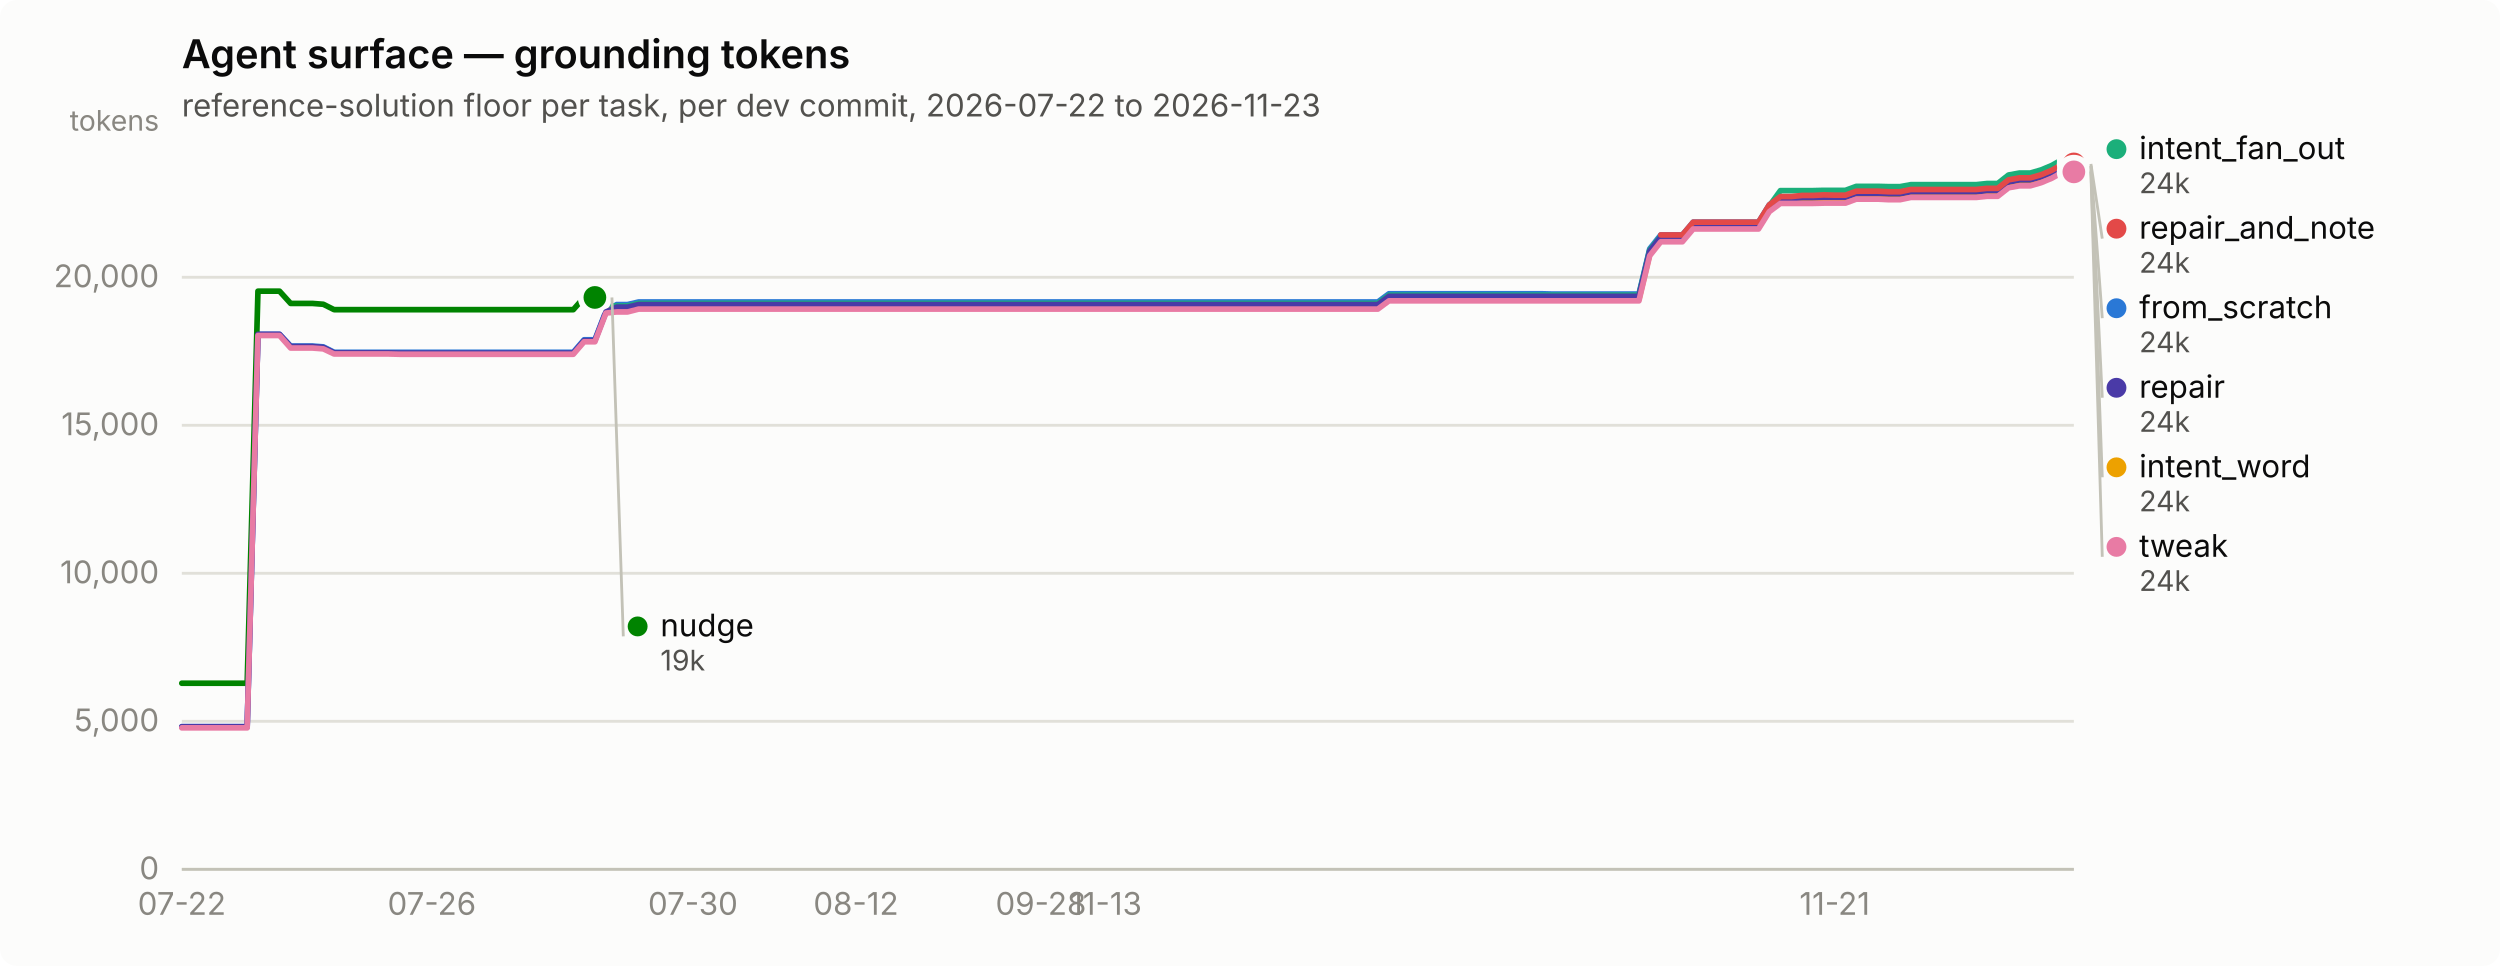
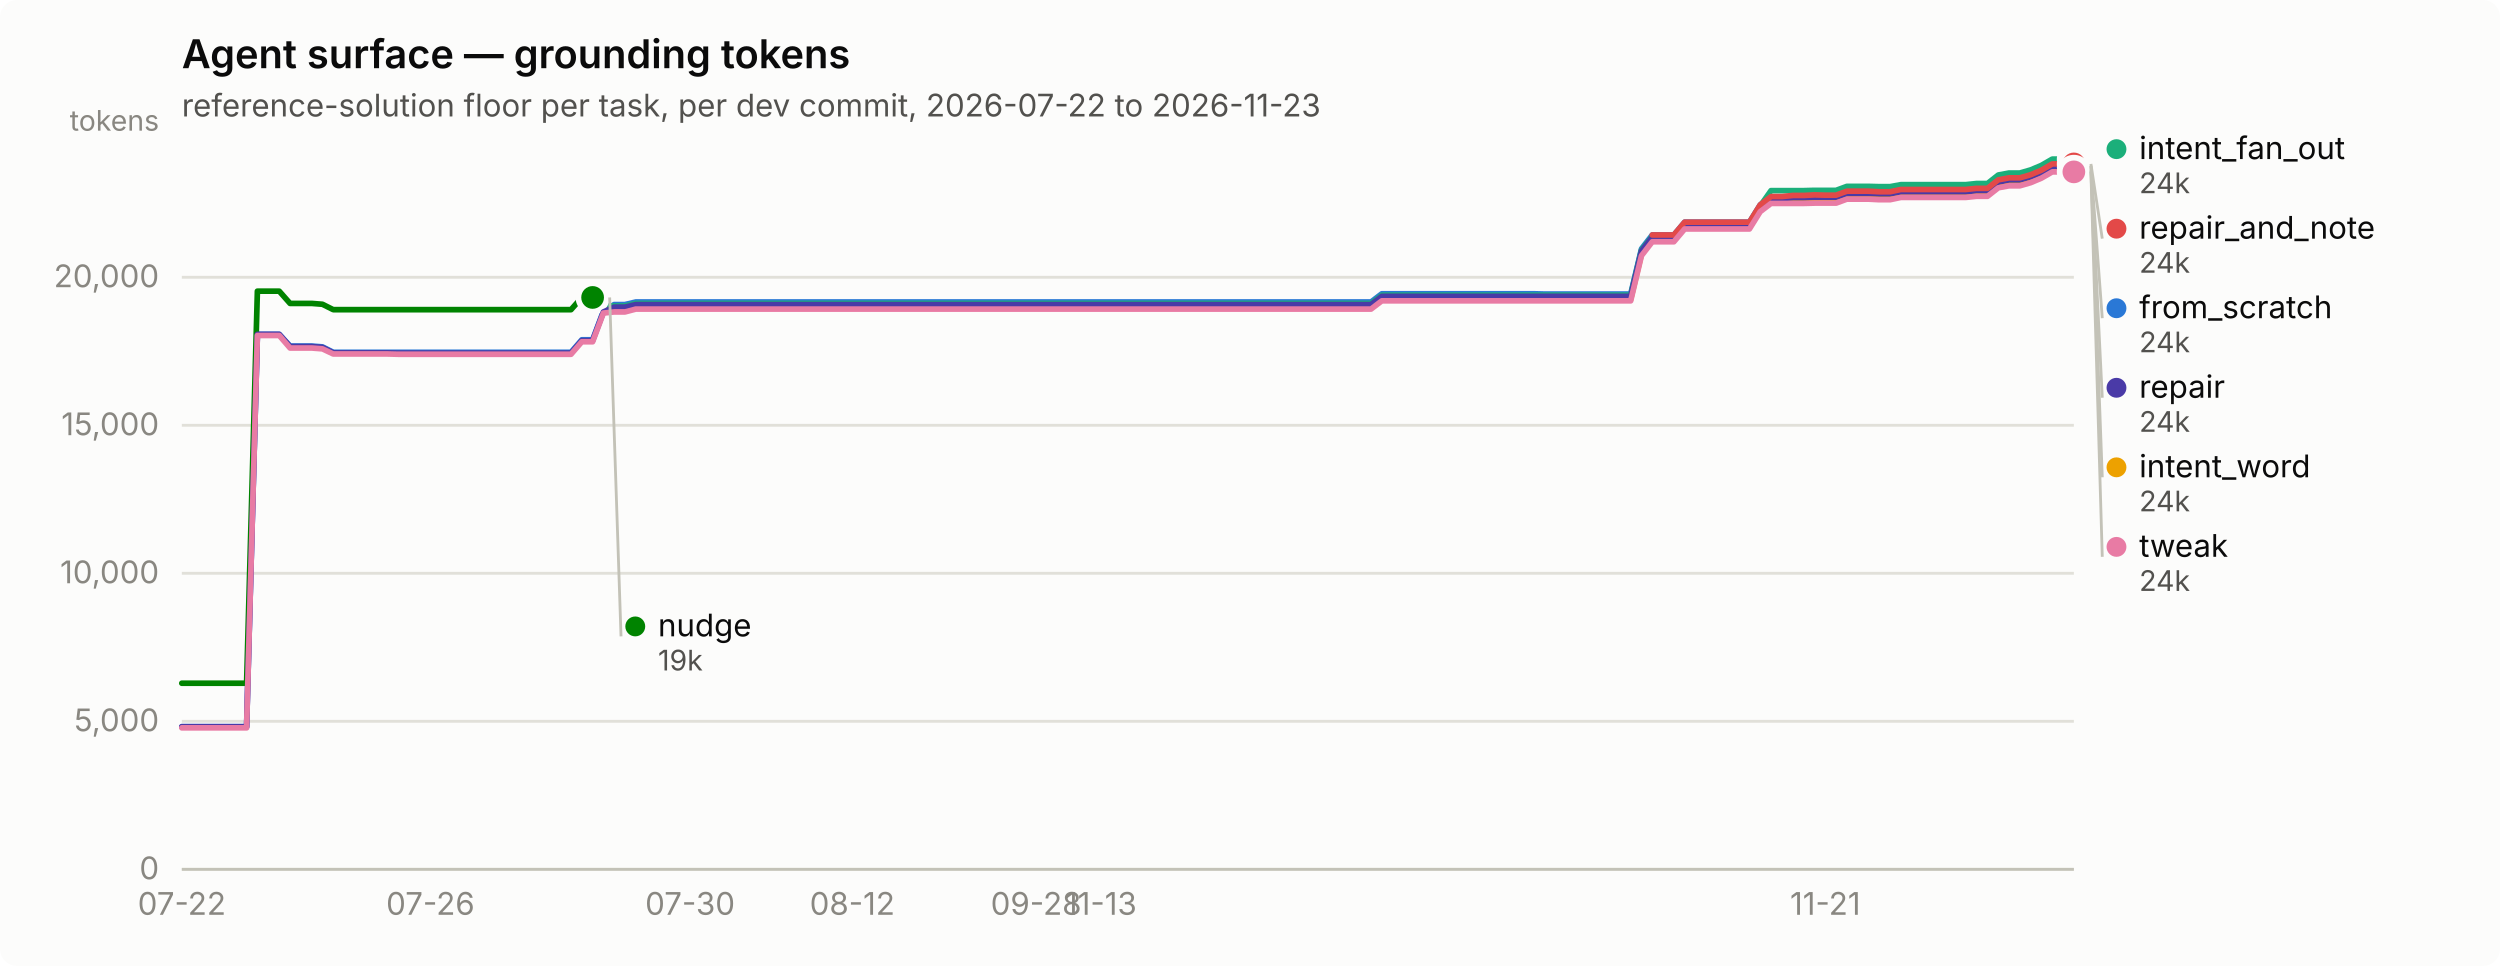
<svg xmlns="http://www.w3.org/2000/svg" width="880" height="340" viewBox="0 0 880 340" role="img" aria-label="Agent surface — grounding tokens">
  <rect width="880" height="340" rx="6" fill="#fcfcfb" />
  <text x="64" y="24" font-family="system-ui, -apple-system, &quot;Segoe UI&quot;, sans-serif" font-size="14" font-weight="600" fill="#0b0b0b">Agent surface — grounding tokens</text>
  <text x="64" y="41" font-family="system-ui, -apple-system, &quot;Segoe UI&quot;, sans-serif" font-size="11" fill="#52514e">reference-solution floor per task, per dev commit, 2026-07-22 to 2026-11-23</text>
  <line x1="64" y1="306.0" x2="730" y2="306.0" stroke="#e1e0d9" stroke-width="1" />
  <text x="56" y="309.5" text-anchor="end" font-family="system-ui, -apple-system, &quot;Segoe UI&quot;, sans-serif" font-size="11" style="font-variant-numeric: tabular-nums" fill="#898781">0</text>
  <line x1="64" y1="253.9" x2="730" y2="253.9" stroke="#e1e0d9" stroke-width="1" />
  <text x="56" y="257.4" text-anchor="end" font-family="system-ui, -apple-system, &quot;Segoe UI&quot;, sans-serif" font-size="11" style="font-variant-numeric: tabular-nums" fill="#898781">5,000</text>
  <line x1="64" y1="201.8" x2="730" y2="201.8" stroke="#e1e0d9" stroke-width="1" />
  <text x="56" y="205.3" text-anchor="end" font-family="system-ui, -apple-system, &quot;Segoe UI&quot;, sans-serif" font-size="11" style="font-variant-numeric: tabular-nums" fill="#898781">10,000</text>
  <line x1="64" y1="149.7" x2="730" y2="149.7" stroke="#e1e0d9" stroke-width="1" />
  <text x="56" y="153.2" text-anchor="end" font-family="system-ui, -apple-system, &quot;Segoe UI&quot;, sans-serif" font-size="11" style="font-variant-numeric: tabular-nums" fill="#898781">15,000</text>
  <line x1="64" y1="97.6" x2="730" y2="97.6" stroke="#e1e0d9" stroke-width="1" />
  <text x="56" y="101.1" text-anchor="end" font-family="system-ui, -apple-system, &quot;Segoe UI&quot;, sans-serif" font-size="11" style="font-variant-numeric: tabular-nums" fill="#898781">20,000</text>
  <text x="56" y="46" text-anchor="end" font-family="system-ui, -apple-system, &quot;Segoe UI&quot;, sans-serif" font-size="10" fill="#898781">tokens</text>
  <line x1="64" y1="306" x2="730" y2="306" stroke="#c3c2b7" stroke-width="1" />
  <text x="64.0" y="322" text-anchor="middle" font-family="system-ui, -apple-system, &quot;Segoe UI&quot;, sans-serif" font-size="11" style="font-variant-numeric: tabular-nums" fill="#898781">07-22</text>
-   <text x="152.0" y="322" text-anchor="middle" font-family="system-ui, -apple-system, &quot;Segoe UI&quot;, sans-serif" font-size="11" style="font-variant-numeric: tabular-nums" fill="#898781">07-26</text>
-   <text x="243.9" y="322" text-anchor="middle" font-family="system-ui, -apple-system, &quot;Segoe UI&quot;, sans-serif" font-size="11" style="font-variant-numeric: tabular-nums" fill="#898781">07-30</text>
-   <text x="301.3" y="322" text-anchor="middle" font-family="system-ui, -apple-system, &quot;Segoe UI&quot;, sans-serif" font-size="11" style="font-variant-numeric: tabular-nums" fill="#898781">08-12</text>
-   <text x="366.4" y="322" text-anchor="middle" font-family="system-ui, -apple-system, &quot;Segoe UI&quot;, sans-serif" font-size="11" style="font-variant-numeric: tabular-nums" fill="#898781">09-28</text>
-   <text x="389.3" y="322" text-anchor="middle" font-family="system-ui, -apple-system, &quot;Segoe UI&quot;, sans-serif" font-size="11" style="font-variant-numeric: tabular-nums" fill="#898781">11-13</text>
-   <text x="645.8" y="322" text-anchor="middle" font-family="system-ui, -apple-system, &quot;Segoe UI&quot;, sans-serif" font-size="11" style="font-variant-numeric: tabular-nums" fill="#898781">11-21</text>
-   <path d="M64.0,255.8 L67.8,255.8 L71.7,255.8 L75.5,255.8 L79.3,255.8 L83.1,255.8 L87.0,255.8 L90.8,117.7 L94.6,117.7 L98.4,117.7 L102.3,121.8 L106.1,121.8 L109.9,121.8 L113.8,122.1 L117.6,124.0 L121.4,124.0 L125.2,124.0 L129.1,124.0 L132.9,124.0 L136.7,124.0 L140.6,124.0 L144.4,124.0 L148.2,124.0 L152.0,124.0 L155.9,124.0 L159.7,124.0 L163.5,124.0 L167.3,124.0 L171.2,124.0 L175.0,124.0 L178.8,124.0 L182.7,124.0 L186.5,124.0 L190.3,124.0 L194.1,124.0 L198.0,124.0 L201.8,124.0 L205.6,119.6 L209.4,119.6 L213.3,109.5 L217.1,107.2 L220.9,107.2 L224.8,106.3 L228.6,106.3 L232.4,106.3 L236.2,106.3 L240.1,106.3 L243.9,106.3 L247.7,106.3 L251.6,106.3 L255.4,106.3 L259.2,106.3 L263.0,106.3 L266.9,106.3 L270.7,106.3 L274.5,106.3 L278.3,106.3 L282.2,106.3 L286.0,106.3 L289.8,106.3 L293.7,106.3 L297.5,106.3 L301.3,106.3 L305.1,106.3 L309.0,106.3 L312.8,106.3 L316.6,106.3 L320.4,106.3 L324.3,106.3 L328.1,106.3 L331.9,106.3 L335.8,106.3 L339.6,106.3 L343.4,106.3 L347.2,106.3 L351.1,106.3 L354.9,106.3 L358.7,106.3 L362.6,106.3 L366.4,106.3 L370.2,106.3 L374.0,106.3 L377.9,106.3 L381.7,106.3 L385.5,106.3 L389.3,106.3 L393.2,106.3 L397.0,106.3 L400.8,106.3 L404.7,106.3 L408.5,106.3 L412.3,106.3 L416.1,106.3 L420.0,106.3 L423.8,106.3 L427.6,106.3 L431.4,106.3 L435.3,106.3 L439.1,106.3 L442.9,106.3 L446.8,106.3 L450.6,106.3 L454.4,106.3 L458.2,106.3 L462.1,106.3 L465.9,106.3 L469.7,106.3 L473.6,106.3 L477.4,106.3 L481.2,106.3 L485.0,106.3 L488.9,103.4 L492.7,103.4 L496.5,103.4 L500.3,103.4 L504.2,103.4 L508.0,103.4 L511.8,103.4 L515.7,103.4 L519.5,103.4 L523.3,103.4 L527.1,103.4 L531.0,103.4 L534.8,103.4 L538.6,103.4 L542.4,103.4 L546.3,103.5 L550.1,103.5 L553.9,103.5 L557.8,103.5 L561.6,103.5 L565.4,103.5 L569.2,103.5 L573.1,103.5 L576.9,103.5 L580.7,87.6 L584.6,82.7 L588.4,82.7 L592.2,82.7 L596.0,78.2 L599.9,78.2 L603.7,78.2 L607.5,78.2 L611.3,78.2 L615.2,78.2 L619.0,78.2 L622.8,72.1 L626.7,69.3 L630.5,69.3 L634.3,69.3 L638.1,69.3 L642.0,69.2 L645.8,69.2 L649.6,69.2 L653.4,67.9 L657.3,67.9 L661.1,67.9 L664.9,68.0 L668.8,68.0 L672.6,67.2 L676.4,67.2 L680.2,67.2 L684.1,67.2 L687.9,67.2 L691.7,67.2 L695.6,67.2 L699.4,66.9 L703.2,66.9 L707.0,63.9 L710.9,63.1 L714.7,63.1 L718.5,62.0 L722.3,60.5 L726.2,58.3 L730.0,58.3" fill="none" stroke="#2a78d6" stroke-width="2" stroke-linejoin="round" stroke-linecap="round" />
+   <text x="151.5" y="322" text-anchor="middle" font-family="system-ui, -apple-system, &quot;Segoe UI&quot;, sans-serif" font-size="11" style="font-variant-numeric: tabular-nums" fill="#898781">07-26</text>
+   <text x="242.9" y="322" text-anchor="middle" font-family="system-ui, -apple-system, &quot;Segoe UI&quot;, sans-serif" font-size="11" style="font-variant-numeric: tabular-nums" fill="#898781">07-30</text>
+   <text x="300.0" y="322" text-anchor="middle" font-family="system-ui, -apple-system, &quot;Segoe UI&quot;, sans-serif" font-size="11" style="font-variant-numeric: tabular-nums" fill="#898781">08-12</text>
+   <text x="364.7" y="322" text-anchor="middle" font-family="system-ui, -apple-system, &quot;Segoe UI&quot;, sans-serif" font-size="11" style="font-variant-numeric: tabular-nums" fill="#898781">09-28</text>
+   <text x="387.5" y="322" text-anchor="middle" font-family="system-ui, -apple-system, &quot;Segoe UI&quot;, sans-serif" font-size="11" style="font-variant-numeric: tabular-nums" fill="#898781">11-13</text>
+   <text x="642.5" y="322" text-anchor="middle" font-family="system-ui, -apple-system, &quot;Segoe UI&quot;, sans-serif" font-size="11" style="font-variant-numeric: tabular-nums" fill="#898781">11-21</text>
+   <path d="M64.0,255.8 L67.8,255.8 L71.6,255.8 L75.4,255.8 L79.2,255.8 L83.0,255.8 L86.8,255.8 L90.6,117.7 L94.4,117.7 L98.3,117.7 L102.1,121.8 L105.9,121.8 L109.7,121.8 L113.5,122.1 L117.3,124.0 L121.1,124.0 L124.9,124.0 L128.7,124.0 L132.5,124.0 L136.3,124.0 L140.1,124.0 L143.9,124.0 L147.7,124.0 L151.5,124.0 L155.3,124.0 L159.1,124.0 L162.9,124.0 L166.8,124.0 L170.6,124.0 L174.4,124.0 L178.2,124.0 L182.0,124.0 L185.8,124.0 L189.6,124.0 L193.4,124.0 L197.2,124.0 L201.0,124.0 L204.8,119.6 L208.6,119.6 L212.4,109.5 L216.2,107.2 L220.0,107.2 L223.8,106.3 L227.6,106.3 L231.5,106.3 L235.3,106.3 L239.1,106.3 L242.9,106.3 L246.7,106.3 L250.5,106.3 L254.3,106.3 L258.1,106.3 L261.9,106.3 L265.7,106.3 L269.5,106.3 L273.3,106.3 L277.1,106.3 L280.9,106.3 L284.7,106.3 L288.5,106.3 L292.3,106.3 L296.1,106.3 L300.0,106.3 L303.8,106.3 L307.6,106.3 L311.4,106.3 L315.2,106.3 L319.0,106.3 L322.8,106.3 L326.6,106.3 L330.4,106.3 L334.2,106.3 L338.0,106.3 L341.8,106.3 L345.6,106.3 L349.4,106.3 L353.2,106.3 L357.0,106.3 L360.8,106.3 L364.7,106.3 L368.5,106.3 L372.3,106.3 L376.1,106.3 L379.9,106.3 L383.7,106.3 L387.5,106.3 L391.3,106.3 L395.1,106.3 L398.9,106.3 L402.7,106.3 L406.5,106.3 L410.3,106.3 L414.1,106.3 L417.9,106.3 L421.7,106.3 L425.5,106.3 L429.3,106.3 L433.2,106.3 L437.0,106.3 L440.8,106.3 L444.6,106.3 L448.4,106.3 L452.2,106.3 L456.0,106.3 L459.8,106.3 L463.6,106.3 L467.4,106.3 L471.2,106.3 L475.0,106.3 L478.8,106.3 L482.6,106.3 L486.4,103.4 L490.2,103.4 L494.0,103.4 L497.9,103.4 L501.7,103.4 L505.5,103.4 L509.3,103.4 L513.1,103.4 L516.9,103.4 L520.7,103.4 L524.5,103.4 L528.3,103.4 L532.1,103.4 L535.9,103.4 L539.7,103.4 L543.5,103.5 L547.3,103.5 L551.1,103.5 L554.9,103.5 L558.7,103.5 L562.5,103.5 L566.4,103.5 L570.2,103.5 L574.0,103.5 L577.8,87.6 L581.6,82.7 L585.4,82.7 L589.2,82.7 L593.0,78.2 L596.8,78.2 L600.6,78.2 L604.4,78.2 L608.2,78.2 L612.0,78.2 L615.8,78.2 L619.6,72.1 L623.4,69.3 L627.2,69.3 L631.1,69.3 L634.9,69.3 L638.7,69.2 L642.5,69.2 L646.3,69.2 L650.1,67.9 L653.9,67.9 L657.7,67.9 L661.5,68.0 L665.3,68.0 L669.1,67.2 L672.9,67.2 L676.7,67.2 L680.5,67.2 L684.3,67.2 L688.1,67.2 L691.9,67.2 L695.7,66.9 L699.6,66.9 L703.4,63.9 L707.2,63.1 L711.0,63.1 L714.8,62.0 L718.6,60.5 L722.4,58.3 L726.2,58.3 L730.0,58.3" fill="none" stroke="#2a78d6" stroke-width="2" stroke-linejoin="round" stroke-linecap="round" />
  <circle cx="730.0" cy="58.3" r="6" fill="#fcfcfb" />
  <circle cx="730.0" cy="58.3" r="4" fill="#2a78d6" />
-   <path d="M213.3,107.7 L217.1,107.7 L220.9,107.7 L224.8,106.8 L228.6,106.8 L232.4,106.8 L236.2,106.8 L240.1,106.8 L243.9,106.8 L247.7,106.8 L251.6,106.8 L255.4,106.8 L259.2,106.8 L263.0,106.8 L266.9,106.8 L270.7,106.8 L274.5,106.8 L278.3,106.8 L282.2,106.8 L286.0,106.8 L289.8,106.8 L293.7,106.8 L297.5,106.8 L301.3,106.8 L305.1,106.8 L309.0,106.8 L312.8,106.8 L316.6,106.8 L320.4,106.8 L324.3,106.8 L328.1,106.8 L331.9,106.8 L335.8,106.8 L339.6,106.8 L343.4,106.8 L347.2,106.8 L351.1,106.8 L354.9,106.8 L358.7,106.8 L362.6,106.8 L366.4,106.8 L370.2,106.8 L374.0,106.8 L377.9,106.8 L381.7,106.8 L385.5,106.8 L389.3,106.8 L393.2,106.8 L397.0,106.8 L400.8,106.8 L404.7,106.8 L408.5,106.8 L412.3,106.8 L416.1,106.8 L420.0,106.8 L423.8,106.8 L427.6,106.8 L431.4,106.8 L435.3,106.8 L439.1,106.8 L442.9,106.8 L446.8,106.8 L450.6,106.8 L454.4,106.8 L458.2,106.8 L462.1,106.8 L465.9,106.8 L469.7,106.8 L473.6,106.8 L477.4,106.8 L481.2,106.8 L485.0,106.8 L488.9,103.9 L492.7,103.9 L496.5,103.9 L500.3,103.9 L504.2,103.9 L508.0,103.9 L511.8,103.9 L515.7,103.9 L519.5,103.9 L523.3,103.9 L527.1,103.9 L531.0,103.9 L534.8,103.9 L538.6,103.9 L542.4,103.9 L546.3,103.9 L550.1,103.9 L553.9,103.9 L557.8,103.9 L561.6,103.9 L565.4,103.9 L569.2,103.9 L573.1,103.9 L576.9,103.9 L580.7,88.0 L584.6,83.1 L588.4,83.1 L592.2,83.1 L596.0,78.6 L599.9,78.6 L603.7,78.6 L607.5,78.6 L611.3,78.6 L615.2,78.6 L619.0,78.6 L622.8,72.5 L626.7,67.1 L630.5,67.1 L634.3,67.1 L638.1,67.1 L642.0,67.0 L645.8,67.0 L649.6,67.0 L653.4,65.6 L657.3,65.6 L661.1,65.6 L664.9,65.7 L668.8,65.7 L672.6,65.0 L676.4,65.0 L680.2,65.0 L684.1,65.0 L687.9,65.0 L691.7,65.0 L695.6,65.0 L699.4,64.6 L703.2,64.6 L707.0,61.6 L710.9,60.9 L714.7,60.9 L718.5,59.8 L722.3,58.2 L726.2,56.0 L730.0,56.0" fill="none" stroke="#1baf7a" stroke-width="2" stroke-linejoin="round" stroke-linecap="round" />
+   <path d="M212.4,107.7 L216.2,107.7 L220.0,107.7 L223.8,106.8 L227.6,106.8 L231.5,106.8 L235.3,106.8 L239.1,106.8 L242.9,106.8 L246.7,106.8 L250.5,106.8 L254.3,106.8 L258.1,106.8 L261.9,106.8 L265.7,106.8 L269.5,106.8 L273.3,106.8 L277.1,106.8 L280.9,106.8 L284.7,106.8 L288.5,106.8 L292.3,106.8 L296.1,106.8 L300.0,106.8 L303.8,106.8 L307.6,106.8 L311.4,106.8 L315.2,106.8 L319.0,106.8 L322.8,106.8 L326.6,106.8 L330.4,106.8 L334.2,106.8 L338.0,106.8 L341.8,106.8 L345.6,106.8 L349.4,106.8 L353.2,106.8 L357.0,106.8 L360.8,106.8 L364.7,106.8 L368.5,106.8 L372.3,106.8 L376.1,106.8 L379.9,106.8 L383.7,106.8 L387.5,106.8 L391.3,106.8 L395.1,106.8 L398.9,106.8 L402.7,106.8 L406.5,106.8 L410.3,106.8 L414.1,106.8 L417.9,106.8 L421.7,106.8 L425.5,106.8 L429.3,106.8 L433.2,106.8 L437.0,106.8 L440.8,106.8 L444.6,106.8 L448.4,106.8 L452.2,106.8 L456.0,106.8 L459.8,106.8 L463.6,106.8 L467.4,106.8 L471.2,106.8 L475.0,106.8 L478.8,106.8 L482.6,106.8 L486.4,103.9 L490.2,103.9 L494.0,103.9 L497.9,103.9 L501.7,103.9 L505.5,103.9 L509.3,103.9 L513.1,103.9 L516.9,103.9 L520.7,103.9 L524.5,103.9 L528.3,103.9 L532.1,103.9 L535.9,103.9 L539.7,103.9 L543.5,103.9 L547.3,103.9 L551.1,103.9 L554.9,103.9 L558.7,103.9 L562.5,103.9 L566.4,103.9 L570.2,103.9 L574.0,103.9 L577.8,88.0 L581.6,83.1 L585.4,83.1 L589.2,83.1 L593.0,78.6 L596.8,78.6 L600.6,78.6 L604.4,78.6 L608.2,78.6 L612.0,78.6 L615.8,78.6 L619.6,72.5 L623.4,67.1 L627.2,67.1 L631.1,67.1 L634.9,67.1 L638.7,67.0 L642.5,67.0 L646.3,67.0 L650.1,65.6 L653.9,65.6 L657.7,65.6 L661.5,65.7 L665.3,65.7 L669.1,65.0 L672.9,65.0 L676.7,65.0 L680.5,65.0 L684.3,65.0 L688.1,65.0 L691.9,65.0 L695.7,64.6 L699.6,64.6 L703.4,61.6 L707.2,60.9 L711.0,60.9 L714.8,59.8 L718.6,58.2 L722.4,56.0 L726.2,56.0 L730.0,56.0" fill="none" stroke="#1baf7a" stroke-width="2" stroke-linejoin="round" stroke-linecap="round" />
  <circle cx="730.0" cy="56.0" r="6" fill="#fcfcfb" />
  <circle cx="730.0" cy="56.0" r="4" fill="#1baf7a" />
-   <path d="M213.3,109.2 L217.1,109.2 L220.9,109.2 L224.8,108.3 L228.6,108.3 L232.4,108.3 L236.2,108.3 L240.1,108.3 L243.9,108.3 L247.7,108.3 L251.6,108.3 L255.4,108.3 L259.2,108.3 L263.0,108.3 L266.9,108.3 L270.7,108.3 L274.5,108.3 L278.3,108.3 L282.2,108.3 L286.0,108.3 L289.8,108.3 L293.7,108.3 L297.5,108.3 L301.3,108.3 L305.1,108.3 L309.0,108.3 L312.8,108.3 L316.6,108.3 L320.4,108.3 L324.3,108.3 L328.1,108.3 L331.9,108.3 L335.8,108.3 L339.6,108.3 L343.4,108.3 L347.2,108.3 L351.1,108.3 L354.9,108.3 L358.7,108.3 L362.6,108.3 L366.4,108.3 L370.2,108.3 L374.0,108.3 L377.9,108.3 L381.7,108.3 L385.5,108.3 L389.3,108.3 L393.2,108.3 L397.0,108.3 L400.8,108.3 L404.7,108.3 L408.5,108.3 L412.3,108.3 L416.1,108.3 L420.0,108.3 L423.8,108.3 L427.6,108.3 L431.4,108.3 L435.3,108.3 L439.1,108.3 L442.9,108.3 L446.8,108.3 L450.6,108.3 L454.4,108.3 L458.2,108.3 L462.1,108.3 L465.9,108.3 L469.7,108.3 L473.6,108.3 L477.4,108.3 L481.2,108.3 L485.0,108.3 L488.9,105.3 L492.7,105.3 L496.5,105.3 L500.3,105.3 L504.2,105.3 L508.0,105.3 L511.8,105.3 L515.7,105.3 L519.5,105.3 L523.3,105.3 L527.1,105.3 L531.0,105.3 L534.8,105.3 L538.6,105.3 L542.4,105.3 L546.3,105.4 L550.1,105.4 L553.9,105.4 L557.8,105.4 L561.6,105.4 L565.4,105.4 L569.2,105.4 L573.1,105.4 L576.9,105.4 L580.7,89.5 L584.6,84.6 L588.4,84.6 L592.2,84.6 L596.0,80.1 L599.9,80.1 L603.7,80.1 L607.5,80.1 L611.3,80.1 L615.2,80.1 L619.0,80.1 L622.8,74.0 L626.7,71.1 L630.5,71.1 L634.3,71.1 L638.1,71.1 L642.0,71.0 L645.8,71.0 L649.6,71.0 L653.4,69.6 L657.3,69.6 L661.1,69.6 L664.9,69.7 L668.8,69.7 L672.6,69.0 L676.4,69.0 L680.2,69.0 L684.1,69.0 L687.9,69.0 L691.7,69.0 L695.6,69.0 L699.4,68.6 L703.2,68.6 L707.0,65.6 L710.9,64.8 L714.7,64.8 L718.5,63.8 L722.3,62.2 L726.2,60.0 L730.0,60.0" fill="none" stroke="#eda100" stroke-width="2" stroke-linejoin="round" stroke-linecap="round" />
+   <path d="M212.4,109.2 L216.2,109.2 L220.0,109.2 L223.8,108.3 L227.6,108.3 L231.5,108.3 L235.3,108.3 L239.1,108.3 L242.9,108.3 L246.7,108.3 L250.5,108.3 L254.3,108.3 L258.1,108.3 L261.9,108.3 L265.7,108.3 L269.5,108.3 L273.3,108.3 L277.1,108.3 L280.9,108.3 L284.7,108.3 L288.5,108.3 L292.3,108.3 L296.1,108.3 L300.0,108.3 L303.8,108.3 L307.6,108.3 L311.4,108.3 L315.2,108.3 L319.0,108.3 L322.8,108.3 L326.6,108.3 L330.4,108.3 L334.2,108.3 L338.0,108.3 L341.8,108.3 L345.6,108.3 L349.4,108.3 L353.2,108.3 L357.0,108.3 L360.8,108.3 L364.7,108.3 L368.5,108.3 L372.3,108.3 L376.1,108.3 L379.9,108.3 L383.7,108.3 L387.5,108.3 L391.3,108.3 L395.1,108.3 L398.9,108.3 L402.7,108.3 L406.5,108.3 L410.3,108.3 L414.1,108.3 L417.9,108.3 L421.7,108.3 L425.5,108.3 L429.3,108.3 L433.2,108.3 L437.0,108.3 L440.8,108.3 L444.6,108.3 L448.4,108.3 L452.2,108.3 L456.0,108.3 L459.8,108.3 L463.6,108.3 L467.4,108.3 L471.2,108.3 L475.0,108.3 L478.8,108.3 L482.6,108.3 L486.4,105.3 L490.2,105.3 L494.0,105.3 L497.9,105.3 L501.7,105.3 L505.5,105.3 L509.3,105.3 L513.1,105.3 L516.9,105.3 L520.7,105.3 L524.5,105.3 L528.3,105.3 L532.1,105.3 L535.9,105.3 L539.7,105.3 L543.5,105.4 L547.3,105.4 L551.1,105.4 L554.9,105.4 L558.7,105.4 L562.5,105.4 L566.4,105.4 L570.2,105.4 L574.0,105.4 L577.8,89.5 L581.6,84.6 L585.4,84.6 L589.2,84.6 L593.0,80.1 L596.8,80.1 L600.6,80.1 L604.4,80.1 L608.2,80.1 L612.0,80.1 L615.8,80.1 L619.6,74.0 L623.4,71.1 L627.2,71.1 L631.1,71.1 L634.9,71.1 L638.7,71.0 L642.5,71.0 L646.3,71.0 L650.1,69.6 L653.9,69.6 L657.7,69.6 L661.5,69.7 L665.3,69.7 L669.1,69.0 L672.9,69.0 L676.7,69.0 L680.5,69.0 L684.3,69.0 L688.1,69.0 L691.9,69.0 L695.7,68.6 L699.6,68.6 L703.4,65.6 L707.2,64.8 L711.0,64.8 L714.8,63.8 L718.6,62.2 L722.4,60.0 L726.2,60.0 L730.0,60.0" fill="none" stroke="#eda100" stroke-width="2" stroke-linejoin="round" stroke-linecap="round" />
  <circle cx="730.0" cy="60.0" r="6" fill="#fcfcfb" />
  <circle cx="730.0" cy="60.0" r="4" fill="#eda100" />
-   <path d="M64.0,240.5 L67.8,240.5 L71.7,240.5 L75.5,240.5 L79.3,240.5 L83.1,240.5 L87.0,240.5 L90.8,102.5 L94.6,102.5 L98.4,102.5 L102.3,106.8 L106.1,106.8 L109.9,106.8 L113.8,107.1 L117.6,109.0 L121.4,109.0 L125.2,109.0 L129.1,109.0 L132.9,109.0 L136.7,109.0 L140.6,109.0 L144.4,109.0 L148.2,109.0 L152.0,109.0 L155.9,109.0 L159.7,109.0 L163.5,109.0 L167.3,109.0 L171.2,109.0 L175.0,109.0 L178.8,109.0 L182.7,109.0 L186.5,109.0 L190.3,109.0 L194.1,109.0 L198.0,109.0 L201.8,109.0 L205.6,104.7 L209.4,104.7" fill="none" stroke="#008300" stroke-width="2" stroke-linejoin="round" stroke-linecap="round" />
-   <circle cx="209.4" cy="104.7" r="6" fill="#fcfcfb" />
-   <circle cx="209.4" cy="104.7" r="4" fill="#008300" />
-   <path d="M64.0,255.8 L67.8,255.8 L71.7,255.8 L75.5,255.8 L79.3,255.8 L83.1,255.8 L87.0,255.8 L90.8,117.7 L94.6,117.7 L98.4,117.7 L102.3,122.0 L106.1,122.0 L109.9,122.0 L113.8,122.3 L117.6,124.2 L121.4,124.2 L125.2,124.2 L129.1,124.2 L132.9,124.2 L136.7,124.2 L140.6,124.3 L144.4,124.3 L148.2,124.3 L152.0,124.3 L155.9,124.3 L159.7,124.3 L163.5,124.3 L167.3,124.3 L171.2,124.3 L175.0,124.3 L178.8,124.3 L182.7,124.3 L186.5,124.3 L190.3,124.3 L194.1,124.3 L198.0,124.3 L201.8,124.3 L205.6,119.9 L209.4,119.9 L213.3,109.8 L217.1,108.1 L220.9,108.1 L224.8,107.2 L228.6,107.2 L232.4,107.2 L236.2,107.2 L240.1,107.2 L243.9,107.2 L247.7,107.2 L251.6,107.2 L255.4,107.2 L259.2,107.2 L263.0,107.2 L266.9,107.2 L270.7,107.2 L274.5,107.2 L278.3,107.2 L282.2,107.2 L286.0,107.2 L289.8,107.2 L293.7,107.2 L297.5,107.2 L301.3,107.2 L305.1,107.2 L309.0,107.2 L312.8,107.2 L316.6,107.2 L320.4,107.2 L324.3,107.2 L328.1,107.2 L331.9,107.2 L335.8,107.2 L339.6,107.2 L343.4,107.2 L347.2,107.2 L351.1,107.2 L354.9,107.2 L358.7,107.2 L362.6,107.2 L366.4,107.2 L370.2,107.2 L374.0,107.2 L377.9,107.2 L381.7,107.2 L385.5,107.2 L389.3,107.2 L393.2,107.2 L397.0,107.2 L400.8,107.2 L404.7,107.2 L408.5,107.2 L412.3,107.2 L416.1,107.2 L420.0,107.2 L423.8,107.2 L427.6,107.2 L431.4,107.2 L435.3,107.2 L439.1,107.2 L442.9,107.2 L446.8,107.2 L450.6,107.2 L454.4,107.2 L458.2,107.2 L462.1,107.2 L465.9,107.2 L469.7,107.2 L473.6,107.2 L477.4,107.2 L481.2,107.2 L485.0,107.2 L488.9,104.3 L492.7,104.3 L496.5,104.3 L500.3,104.3 L504.2,104.3 L508.0,104.3 L511.8,104.3 L515.7,104.3 L519.5,104.3 L523.3,104.3 L527.1,104.3 L531.0,104.3 L534.8,104.3 L538.6,104.3 L542.4,104.3 L546.3,104.3 L550.1,104.3 L553.9,104.3 L557.8,104.3 L561.6,104.3 L565.4,104.3 L569.2,104.3 L573.1,104.3 L576.9,104.3 L580.7,88.4 L584.6,83.4 L588.4,83.4 L592.2,83.4 L596.0,79.0 L599.9,79.0 L603.7,79.0 L607.5,79.0 L611.3,79.0 L615.2,79.0 L619.0,79.0 L622.8,72.8 L626.7,69.9 L630.5,69.9 L634.3,69.6 L638.1,69.6 L642.0,69.4 L645.8,69.4 L649.6,69.4 L653.4,68.1 L657.3,68.1 L661.1,68.1 L664.9,68.2 L668.8,68.2 L672.6,67.5 L676.4,67.5 L680.2,67.5 L684.1,67.5 L687.9,67.5 L691.7,67.5 L695.6,67.5 L699.4,67.1 L703.2,67.1 L707.0,64.1 L710.9,63.3 L714.7,63.3 L718.5,62.2 L722.3,60.7 L726.2,58.5 L730.0,58.5" fill="none" stroke="#4a3aa7" stroke-width="2" stroke-linejoin="round" stroke-linecap="round" />
+   <path d="M64.0,240.5 L67.8,240.5 L71.6,240.5 L75.4,240.5 L79.2,240.5 L83.0,240.5 L86.8,240.5 L90.6,102.5 L94.4,102.5 L98.3,102.5 L102.1,106.8 L105.9,106.8 L109.7,106.8 L113.5,107.1 L117.3,109.0 L121.1,109.0 L124.9,109.0 L128.7,109.0 L132.5,109.0 L136.3,109.0 L140.1,109.0 L143.9,109.0 L147.7,109.0 L151.5,109.0 L155.3,109.0 L159.1,109.0 L162.9,109.0 L166.8,109.0 L170.6,109.0 L174.4,109.0 L178.2,109.0 L182.0,109.0 L185.8,109.0 L189.6,109.0 L193.4,109.0 L197.2,109.0 L201.0,109.0 L204.8,104.7 L208.6,104.7" fill="none" stroke="#008300" stroke-width="2" stroke-linejoin="round" stroke-linecap="round" />
+   <circle cx="208.6" cy="104.7" r="6" fill="#fcfcfb" />
+   <circle cx="208.6" cy="104.7" r="4" fill="#008300" />
+   <path d="M64.0,255.8 L67.8,255.8 L71.6,255.8 L75.4,255.8 L79.2,255.8 L83.0,255.8 L86.8,255.8 L90.6,117.7 L94.4,117.7 L98.3,117.7 L102.1,122.0 L105.9,122.0 L109.7,122.0 L113.5,122.3 L117.3,124.2 L121.1,124.2 L124.9,124.2 L128.7,124.2 L132.5,124.2 L136.3,124.2 L140.1,124.3 L143.9,124.3 L147.7,124.3 L151.5,124.3 L155.3,124.3 L159.1,124.3 L162.9,124.3 L166.8,124.3 L170.6,124.3 L174.4,124.3 L178.2,124.3 L182.0,124.3 L185.8,124.3 L189.6,124.3 L193.4,124.3 L197.2,124.3 L201.0,124.3 L204.8,119.9 L208.6,119.9 L212.4,109.8 L216.2,108.1 L220.0,108.1 L223.8,107.2 L227.6,107.2 L231.5,107.2 L235.3,107.2 L239.1,107.2 L242.9,107.2 L246.7,107.2 L250.5,107.2 L254.3,107.2 L258.1,107.2 L261.9,107.2 L265.7,107.2 L269.5,107.2 L273.3,107.2 L277.1,107.2 L280.9,107.2 L284.7,107.2 L288.5,107.2 L292.3,107.2 L296.1,107.2 L300.0,107.2 L303.8,107.2 L307.6,107.2 L311.4,107.2 L315.2,107.2 L319.0,107.2 L322.8,107.2 L326.6,107.2 L330.4,107.2 L334.2,107.2 L338.0,107.2 L341.8,107.2 L345.6,107.2 L349.4,107.2 L353.2,107.2 L357.0,107.2 L360.8,107.2 L364.7,107.2 L368.5,107.2 L372.3,107.2 L376.1,107.2 L379.9,107.2 L383.7,107.2 L387.5,107.2 L391.3,107.2 L395.1,107.2 L398.9,107.2 L402.7,107.2 L406.5,107.2 L410.3,107.2 L414.1,107.2 L417.9,107.2 L421.7,107.2 L425.5,107.2 L429.3,107.2 L433.2,107.2 L437.0,107.2 L440.8,107.2 L444.6,107.2 L448.4,107.2 L452.2,107.2 L456.0,107.2 L459.8,107.2 L463.6,107.2 L467.4,107.2 L471.2,107.2 L475.0,107.2 L478.8,107.2 L482.6,107.2 L486.4,104.3 L490.2,104.3 L494.0,104.3 L497.9,104.3 L501.7,104.3 L505.5,104.3 L509.3,104.3 L513.1,104.3 L516.9,104.3 L520.7,104.3 L524.5,104.3 L528.3,104.3 L532.1,104.3 L535.9,104.3 L539.7,104.3 L543.5,104.3 L547.3,104.3 L551.1,104.3 L554.9,104.3 L558.7,104.3 L562.5,104.3 L566.4,104.3 L570.2,104.3 L574.0,104.3 L577.8,88.4 L581.6,83.4 L585.4,83.4 L589.2,83.4 L593.0,79.0 L596.8,79.0 L600.6,79.0 L604.4,79.0 L608.2,79.0 L612.0,79.0 L615.8,79.0 L619.6,72.8 L623.4,69.9 L627.2,69.9 L631.1,69.6 L634.9,69.6 L638.7,69.4 L642.5,69.4 L646.3,69.4 L650.1,68.1 L653.9,68.1 L657.7,68.1 L661.5,68.2 L665.3,68.2 L669.1,67.5 L672.9,67.5 L676.7,67.5 L680.5,67.5 L684.3,67.5 L688.1,67.5 L691.9,67.5 L695.7,67.1 L699.6,67.1 L703.4,64.1 L707.2,63.3 L711.0,63.3 L714.8,62.2 L718.6,60.7 L722.4,58.5 L726.2,58.5 L730.0,58.5" fill="none" stroke="#4a3aa7" stroke-width="2" stroke-linejoin="round" stroke-linecap="round" />
  <circle cx="730.0" cy="58.5" r="6" fill="#fcfcfb" />
  <circle cx="730.0" cy="58.5" r="4" fill="#4a3aa7" />
-   <path d="M584.6,82.7 L588.4,82.7 L592.2,82.7 L596.0,78.2 L599.9,78.2 L603.7,78.2 L607.5,78.2 L611.3,78.2 L615.2,78.2 L619.0,78.2 L622.8,72.1 L626.7,69.2 L630.5,69.2 L634.3,68.8 L638.1,68.8 L642.0,68.6 L645.8,68.7 L649.6,68.7 L653.4,67.3 L657.3,67.3 L661.1,67.3 L664.9,67.5 L668.8,67.5 L672.6,66.7 L676.4,66.7 L680.2,66.7 L684.1,66.7 L687.9,66.7 L691.7,66.7 L695.6,66.7 L699.4,66.3 L703.2,66.3 L707.0,63.3 L710.9,62.6 L714.7,62.6 L718.5,61.5 L722.3,59.9 L726.2,57.7 L730.0,57.7" fill="none" stroke="#e34948" stroke-width="2" stroke-linejoin="round" stroke-linecap="round" />
+   <path d="M581.6,82.7 L585.4,82.7 L589.2,82.7 L593.0,78.2 L596.8,78.2 L600.6,78.2 L604.4,78.2 L608.2,78.2 L612.0,78.2 L615.8,78.2 L619.6,72.1 L623.4,69.2 L627.2,69.2 L631.1,68.8 L634.9,68.8 L638.7,68.6 L642.5,68.7 L646.3,68.7 L650.1,67.3 L653.9,67.3 L657.7,67.3 L661.5,67.5 L665.3,67.5 L669.1,66.7 L672.9,66.7 L676.7,66.7 L680.5,66.7 L684.3,66.7 L688.1,66.7 L691.9,66.7 L695.7,66.3 L699.6,66.3 L703.4,63.3 L707.2,62.6 L711.0,62.6 L714.8,61.5 L718.6,59.9 L722.4,57.7 L726.2,57.7 L730.0,57.7" fill="none" stroke="#e34948" stroke-width="2" stroke-linejoin="round" stroke-linecap="round" />
  <circle cx="730.0" cy="57.7" r="6" fill="#fcfcfb" />
  <circle cx="730.0" cy="57.7" r="4" fill="#e34948" />
-   <path d="M64.0,256.2 L67.8,256.2 L71.7,256.2 L75.5,256.2 L79.3,256.2 L83.1,256.2 L87.0,256.2 L90.8,118.1 L94.6,118.1 L98.4,118.1 L102.3,122.5 L106.1,122.5 L109.9,122.5 L113.8,122.8 L117.6,124.6 L121.4,124.6 L125.2,124.6 L129.1,124.6 L132.9,124.6 L136.7,124.6 L140.6,124.7 L144.4,124.7 L148.2,124.7 L152.0,124.7 L155.9,124.7 L159.7,124.7 L163.5,124.7 L167.3,124.7 L171.2,124.7 L175.0,124.7 L178.8,124.7 L182.7,124.7 L186.5,124.7 L190.3,124.7 L194.1,124.7 L198.0,124.7 L201.8,124.7 L205.6,120.3 L209.4,120.3 L213.3,110.2 L217.1,109.8 L220.9,109.8 L224.8,108.8 L228.6,108.8 L232.4,108.8 L236.2,108.8 L240.1,108.8 L243.9,108.8 L247.7,108.8 L251.6,108.8 L255.4,108.8 L259.2,108.8 L263.0,108.8 L266.9,108.8 L270.7,108.8 L274.5,108.8 L278.3,108.8 L282.2,108.8 L286.0,108.8 L289.8,108.8 L293.7,108.8 L297.5,108.8 L301.3,108.8 L305.1,108.8 L309.0,108.8 L312.8,108.8 L316.6,108.8 L320.4,108.8 L324.3,108.8 L328.1,108.8 L331.9,108.8 L335.8,108.8 L339.6,108.8 L343.4,108.8 L347.2,108.8 L351.1,108.8 L354.9,108.8 L358.7,108.8 L362.6,108.8 L366.4,108.8 L370.2,108.8 L374.0,108.8 L377.9,108.8 L381.7,108.8 L385.5,108.8 L389.3,108.8 L393.2,108.8 L397.0,108.8 L400.8,108.8 L404.7,108.8 L408.5,108.8 L412.3,108.8 L416.1,108.8 L420.0,108.8 L423.8,108.8 L427.6,108.8 L431.4,108.8 L435.3,108.8 L439.1,108.8 L442.9,108.8 L446.8,108.8 L450.6,108.8 L454.4,108.8 L458.2,108.8 L462.1,108.8 L465.9,108.8 L469.7,108.8 L473.6,108.8 L477.4,108.8 L481.2,108.8 L485.0,108.8 L488.9,105.9 L492.7,105.9 L496.5,105.9 L500.3,105.9 L504.2,105.9 L508.0,105.9 L511.8,105.9 L515.7,105.9 L519.5,105.9 L523.3,105.9 L527.1,105.9 L531.0,105.9 L534.8,105.9 L538.6,105.9 L542.4,105.9 L546.3,105.9 L550.1,105.9 L553.9,105.9 L557.8,105.9 L561.6,105.9 L565.4,105.9 L569.2,105.9 L573.1,105.9 L576.9,105.9 L580.7,90.0 L584.6,85.1 L588.4,85.1 L592.2,85.1 L596.0,80.6 L599.9,80.6 L603.7,80.6 L607.5,80.6 L611.3,80.6 L615.2,80.6 L619.0,80.6 L622.8,74.5 L626.7,71.6 L630.5,71.6 L634.3,71.6 L638.1,71.6 L642.0,71.5 L645.8,71.5 L649.6,71.5 L653.4,70.1 L657.3,70.1 L661.1,70.1 L664.9,70.3 L668.8,70.3 L672.6,69.5 L676.4,69.5 L680.2,69.5 L684.1,69.5 L687.9,69.5 L691.7,69.5 L695.6,69.5 L699.4,69.1 L703.2,69.1 L707.0,66.1 L710.9,65.4 L714.7,65.4 L718.5,64.3 L722.3,62.7 L726.2,60.5 L730.0,60.5" fill="none" stroke="#e87ba4" stroke-width="2" stroke-linejoin="round" stroke-linecap="round" />
+   <path d="M64.0,256.2 L67.8,256.2 L71.6,256.2 L75.4,256.2 L79.2,256.2 L83.0,256.2 L86.8,256.2 L90.6,118.1 L94.4,118.1 L98.3,118.1 L102.1,122.5 L105.9,122.5 L109.7,122.5 L113.5,122.8 L117.3,124.6 L121.1,124.6 L124.9,124.6 L128.7,124.6 L132.5,124.6 L136.3,124.6 L140.1,124.7 L143.9,124.7 L147.7,124.7 L151.5,124.7 L155.3,124.7 L159.1,124.7 L162.9,124.7 L166.8,124.7 L170.6,124.7 L174.4,124.7 L178.2,124.7 L182.0,124.7 L185.8,124.7 L189.6,124.7 L193.4,124.7 L197.2,124.7 L201.0,124.7 L204.8,120.3 L208.6,120.3 L212.4,110.2 L216.2,109.8 L220.0,109.8 L223.8,108.8 L227.6,108.8 L231.5,108.8 L235.3,108.8 L239.1,108.8 L242.9,108.8 L246.7,108.8 L250.5,108.8 L254.3,108.8 L258.1,108.8 L261.9,108.8 L265.7,108.8 L269.5,108.8 L273.3,108.8 L277.1,108.8 L280.9,108.8 L284.7,108.8 L288.5,108.8 L292.3,108.8 L296.1,108.8 L300.0,108.8 L303.8,108.8 L307.6,108.8 L311.4,108.8 L315.2,108.8 L319.0,108.8 L322.8,108.8 L326.6,108.8 L330.4,108.8 L334.2,108.8 L338.0,108.8 L341.8,108.8 L345.6,108.8 L349.4,108.8 L353.2,108.8 L357.0,108.8 L360.8,108.8 L364.7,108.8 L368.5,108.8 L372.3,108.8 L376.1,108.8 L379.9,108.8 L383.7,108.8 L387.5,108.8 L391.3,108.8 L395.1,108.8 L398.9,108.8 L402.7,108.8 L406.5,108.8 L410.3,108.8 L414.1,108.8 L417.9,108.8 L421.7,108.8 L425.5,108.8 L429.3,108.8 L433.2,108.8 L437.0,108.8 L440.8,108.8 L444.6,108.8 L448.4,108.8 L452.2,108.8 L456.0,108.8 L459.8,108.8 L463.6,108.8 L467.4,108.8 L471.2,108.8 L475.0,108.8 L478.8,108.8 L482.6,108.8 L486.4,105.9 L490.2,105.9 L494.0,105.9 L497.9,105.9 L501.7,105.9 L505.5,105.9 L509.3,105.9 L513.1,105.9 L516.9,105.9 L520.7,105.9 L524.5,105.9 L528.3,105.9 L532.1,105.9 L535.9,105.9 L539.7,105.9 L543.5,105.9 L547.3,105.9 L551.1,105.9 L554.9,105.9 L558.7,105.9 L562.5,105.9 L566.4,105.9 L570.2,105.9 L574.0,105.9 L577.8,90.0 L581.6,85.1 L585.4,85.1 L589.2,85.1 L593.0,80.6 L596.8,80.6 L600.6,80.6 L604.4,80.6 L608.2,80.6 L612.0,80.6 L615.8,80.6 L619.6,74.5 L623.4,71.6 L627.2,71.6 L631.1,71.6 L634.9,71.6 L638.7,71.5 L642.5,71.5 L646.3,71.5 L650.1,70.1 L653.9,70.1 L657.7,70.1 L661.5,70.3 L665.3,70.3 L669.1,69.5 L672.9,69.5 L676.7,69.5 L680.5,69.5 L684.3,69.5 L688.1,69.5 L691.9,69.5 L695.7,69.1 L699.6,69.1 L703.4,66.1 L707.2,65.4 L711.0,65.4 L714.8,64.3 L718.6,62.7 L722.4,60.5 L726.2,60.5 L730.0,60.5" fill="none" stroke="#e87ba4" stroke-width="2" stroke-linejoin="round" stroke-linecap="round" />
  <circle cx="730.0" cy="60.5" r="6" fill="#fcfcfb" />
  <circle cx="730.0" cy="60.5" r="4" fill="#e87ba4" />
  <circle cx="745.0" cy="52.5" r="3.5" fill="#1baf7a" />
  <text x="753.0" y="56.0" font-family="system-ui, -apple-system, &quot;Segoe UI&quot;, sans-serif" font-size="11" fill="#0b0b0b">intent_fan_out</text>
  <text x="753.0" y="68.0" font-family="system-ui, -apple-system, &quot;Segoe UI&quot;, sans-serif" font-size="10" style="font-variant-numeric: tabular-nums" fill="#52514e">24k</text>
  <line x1="736.0" y1="57.7" x2="740.0" y2="84.0" stroke="#c3c2b7" stroke-width="1" />
  <circle cx="745.0" cy="80.5" r="3.5" fill="#e34948" />
  <text x="753.0" y="84.0" font-family="system-ui, -apple-system, &quot;Segoe UI&quot;, sans-serif" font-size="11" fill="#0b0b0b">repair_and_note</text>
  <text x="753.0" y="96.0" font-family="system-ui, -apple-system, &quot;Segoe UI&quot;, sans-serif" font-size="10" style="font-variant-numeric: tabular-nums" fill="#52514e">24k</text>
  <line x1="736.0" y1="58.3" x2="740.0" y2="112.0" stroke="#c3c2b7" stroke-width="1" />
  <circle cx="745.0" cy="108.5" r="3.5" fill="#2a78d6" />
  <text x="753.0" y="112.0" font-family="system-ui, -apple-system, &quot;Segoe UI&quot;, sans-serif" font-size="11" fill="#0b0b0b">from_scratch</text>
  <text x="753.0" y="124.0" font-family="system-ui, -apple-system, &quot;Segoe UI&quot;, sans-serif" font-size="10" style="font-variant-numeric: tabular-nums" fill="#52514e">24k</text>
  <line x1="736.0" y1="58.5" x2="740.0" y2="140.0" stroke="#c3c2b7" stroke-width="1" />
  <circle cx="745.0" cy="136.5" r="3.5" fill="#4a3aa7" />
  <text x="753.0" y="140.0" font-family="system-ui, -apple-system, &quot;Segoe UI&quot;, sans-serif" font-size="11" fill="#0b0b0b">repair</text>
  <text x="753.0" y="152.0" font-family="system-ui, -apple-system, &quot;Segoe UI&quot;, sans-serif" font-size="10" style="font-variant-numeric: tabular-nums" fill="#52514e">24k</text>
  <line x1="736.0" y1="60.0" x2="740.0" y2="168.0" stroke="#c3c2b7" stroke-width="1" />
  <circle cx="745.0" cy="164.5" r="3.5" fill="#eda100" />
  <text x="753.0" y="168.0" font-family="system-ui, -apple-system, &quot;Segoe UI&quot;, sans-serif" font-size="11" fill="#0b0b0b">intent_word</text>
  <text x="753.0" y="180.0" font-family="system-ui, -apple-system, &quot;Segoe UI&quot;, sans-serif" font-size="10" style="font-variant-numeric: tabular-nums" fill="#52514e">24k</text>
  <line x1="736.0" y1="60.5" x2="740.0" y2="196.0" stroke="#c3c2b7" stroke-width="1" />
  <circle cx="745.0" cy="192.5" r="3.5" fill="#e87ba4" />
  <text x="753.0" y="196.0" font-family="system-ui, -apple-system, &quot;Segoe UI&quot;, sans-serif" font-size="11" fill="#0b0b0b">tweak</text>
  <text x="753.0" y="208.0" font-family="system-ui, -apple-system, &quot;Segoe UI&quot;, sans-serif" font-size="10" style="font-variant-numeric: tabular-nums" fill="#52514e">24k</text>
-   <line x1="215.4" y1="104.7" x2="219.4" y2="224.0" stroke="#c3c2b7" stroke-width="1" />
-   <circle cx="224.448" cy="220.5" r="3.5" fill="#008300" />
-   <text x="232.448" y="224.0" font-family="system-ui, -apple-system, &quot;Segoe UI&quot;, sans-serif" font-size="11" fill="#0b0b0b">nudge</text>
-   <text x="232.448" y="236.0" font-family="system-ui, -apple-system, &quot;Segoe UI&quot;, sans-serif" font-size="10" style="font-variant-numeric: tabular-nums" fill="#52514e">19k</text>
+   <line x1="214.6" y1="104.7" x2="218.6" y2="224.0" stroke="#c3c2b7" stroke-width="1" />
+   <circle cx="223.617" cy="220.5" r="3.5" fill="#008300" />
+   <text x="231.617" y="224.0" font-family="system-ui, -apple-system, &quot;Segoe UI&quot;, sans-serif" font-size="11" fill="#0b0b0b">nudge</text>
+   <text x="231.617" y="236.0" font-family="system-ui, -apple-system, &quot;Segoe UI&quot;, sans-serif" font-size="10" style="font-variant-numeric: tabular-nums" fill="#52514e">19k</text>
</svg>
